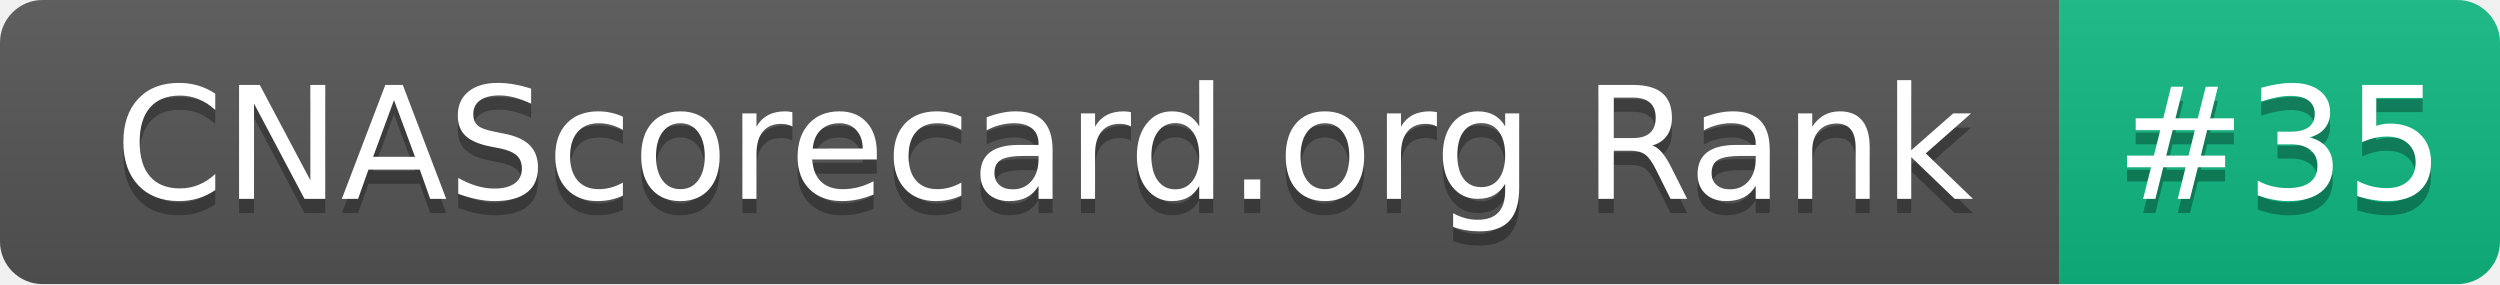
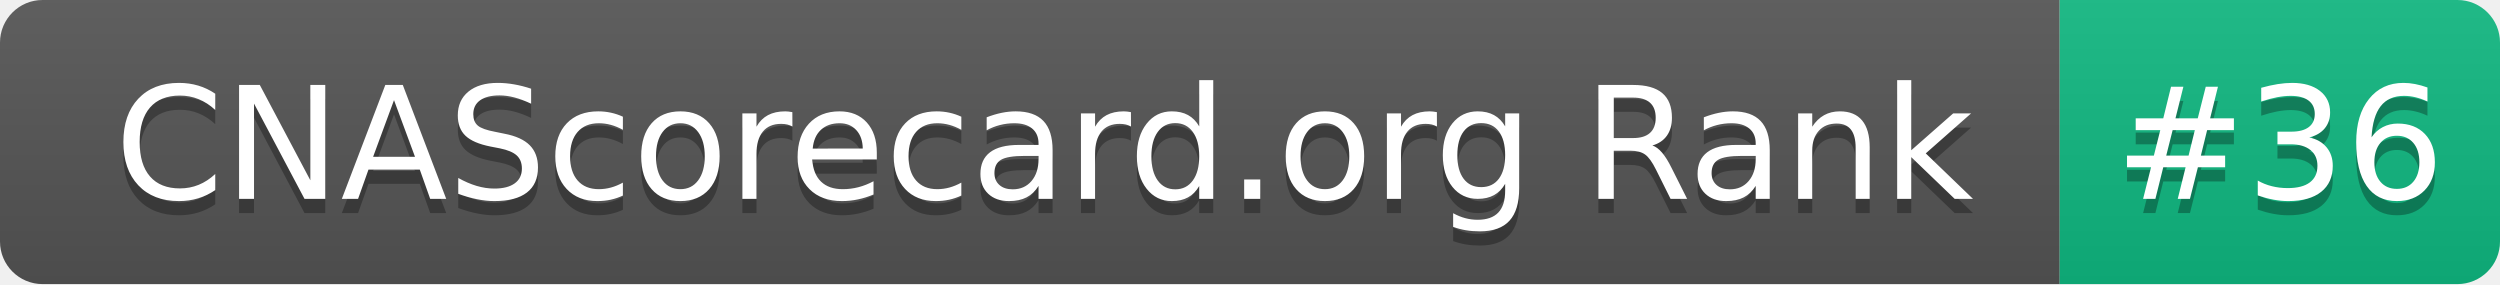
- <svg xmlns="http://www.w3.org/2000/svg" width="176" height="20" role="img" aria-label="CNAScorecard.org Rank: #35">
+ <svg xmlns="http://www.w3.org/2000/svg" width="176" height="20" role="img" aria-label="CNAScorecard.org Rank: #36">
  <linearGradient id="s" x2="0" y2="100%">
    <stop offset="0" stop-color="#bbb" stop-opacity=".1" />
    <stop offset="1" stop-opacity=".1" />
  </linearGradient>
  <clipPath id="r">
    <rect width="176" height="20" rx="3" fill="#fff" />
  </clipPath>
  <g clip-path="url(#r)">
    <rect width="145" height="20" fill="#555" />
    <rect x="145" width="31" height="20" fill="#10B981" />
    <rect width="176" height="20" fill="url(#s)" />
  </g>
  <g fill="#fff" text-anchor="middle" font-family="Verdana,Geneva,DejaVu Sans,sans-serif" text-rendering="geometricPrecision" font-size="110">
    <text aria-hidden="true" x="735" y="150" fill="#010101" fill-opacity=".3" transform="scale(.1)" textLength="1350">CNAScorecard.org Rank</text>
    <text x="735" y="140" transform="scale(.1)" fill="#fff" textLength="1350">CNAScorecard.org Rank</text>
-     <text aria-hidden="true" x="1605" y="150" fill="#010101" fill-opacity=".3" transform="scale(.1)" textLength="210">#35</text>
-     <text x="1605" y="140" transform="scale(.1)" fill="#fff" textLength="210">#35</text>
+     <text aria-hidden="true" x="1605" y="150" fill="#010101" fill-opacity=".3" transform="scale(.1)" textLength="210">#36</text>
+     <text x="1605" y="140" transform="scale(.1)" fill="#fff" textLength="210">#36</text>
  </g>
</svg>
